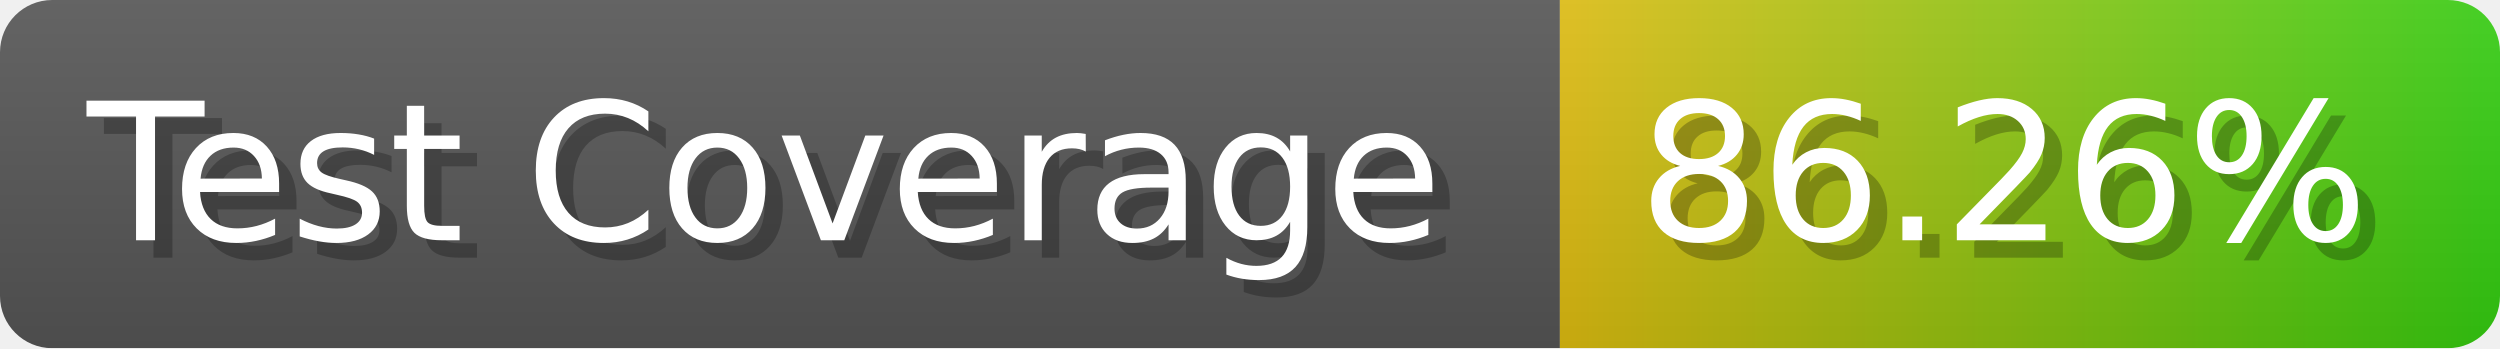
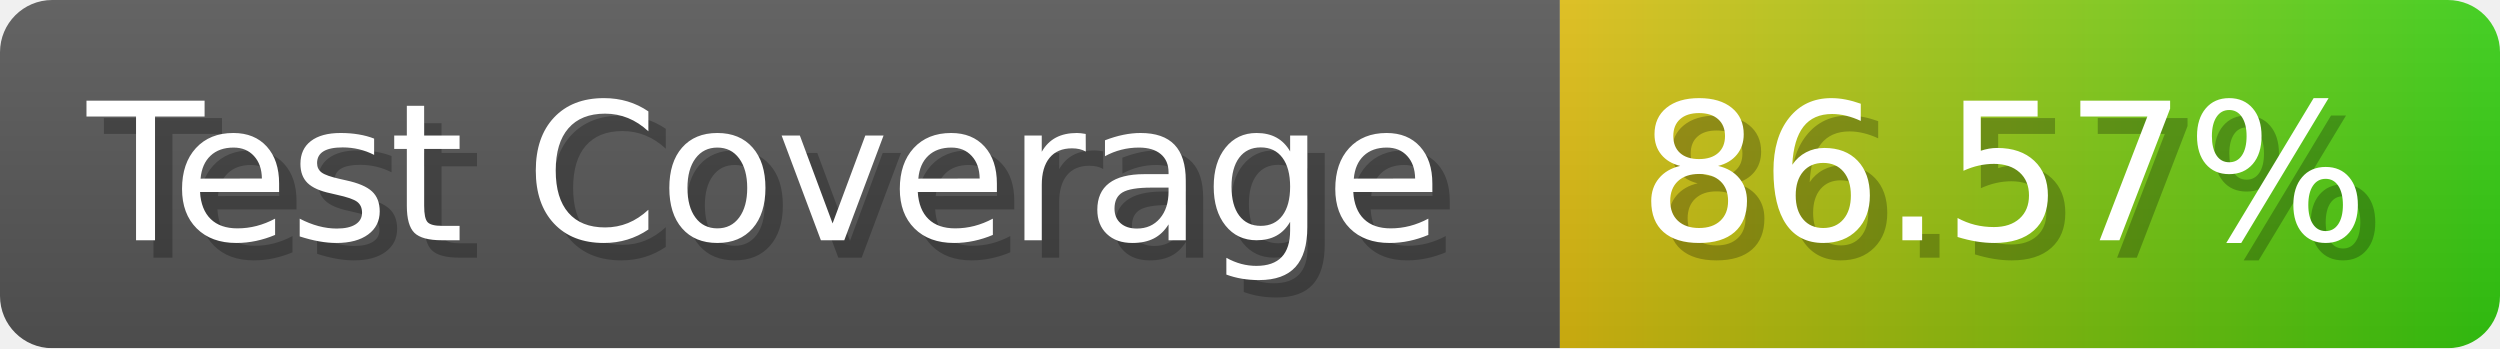
- <svg xmlns="http://www.w3.org/2000/svg" width="143.6" height="20" viewBox="0 0 1436 200" role="img" aria-label="Test Coverage: 86.26%">
+ <svg xmlns="http://www.w3.org/2000/svg" width="143.6" height="20" viewBox="0 0 1436 200" role="img" aria-label="Test Coverage: 86.57%">
  <linearGradient id="a" x2="0" y2="100%">
    <stop offset="0" stop-opacity=".1" stop-color="#EEE" />
    <stop offset="1" stop-opacity=".1" />
  </linearGradient>
  <mask id="m">
    <rect width="1436" height="200" rx="30" fill="#FFF" />
  </mask>
  <g mask="url(#m)">
    <rect width="896" height="200" fill="#555" />
    <rect width="540" height="200" fill="url(#x)" x="896" />
    <rect width="1436" height="200" fill="url(#a)" />
  </g>
  <g aria-hidden="true" fill="#fff" text-anchor="start" font-family="Verdana,DejaVu Sans,sans-serif" font-size="110">
    <text x="60" y="148" textLength="796" fill="#000" opacity="0.25">Test Coverage</text>
    <text x="50" y="138" textLength="796">Test Coverage</text>
-     <text x="951" y="148" textLength="440" fill="#000" opacity="0.25">86.26%</text>
-     <text x="941" y="138" textLength="440">86.26%</text>
+     <text x="951" y="148" textLength="440" fill="#000" opacity="0.25">86.57%</text>
+     <text x="941" y="138" textLength="440">86.57%</text>
  </g>
  <linearGradient id="x" x1="0%" y1="0%" x2="100%" y2="0%">
    <stop offset="0%" style="stop-color:#DB1" />
    <stop offset="100%" style="stop-color:#3C1" />
  </linearGradient>
</svg>
